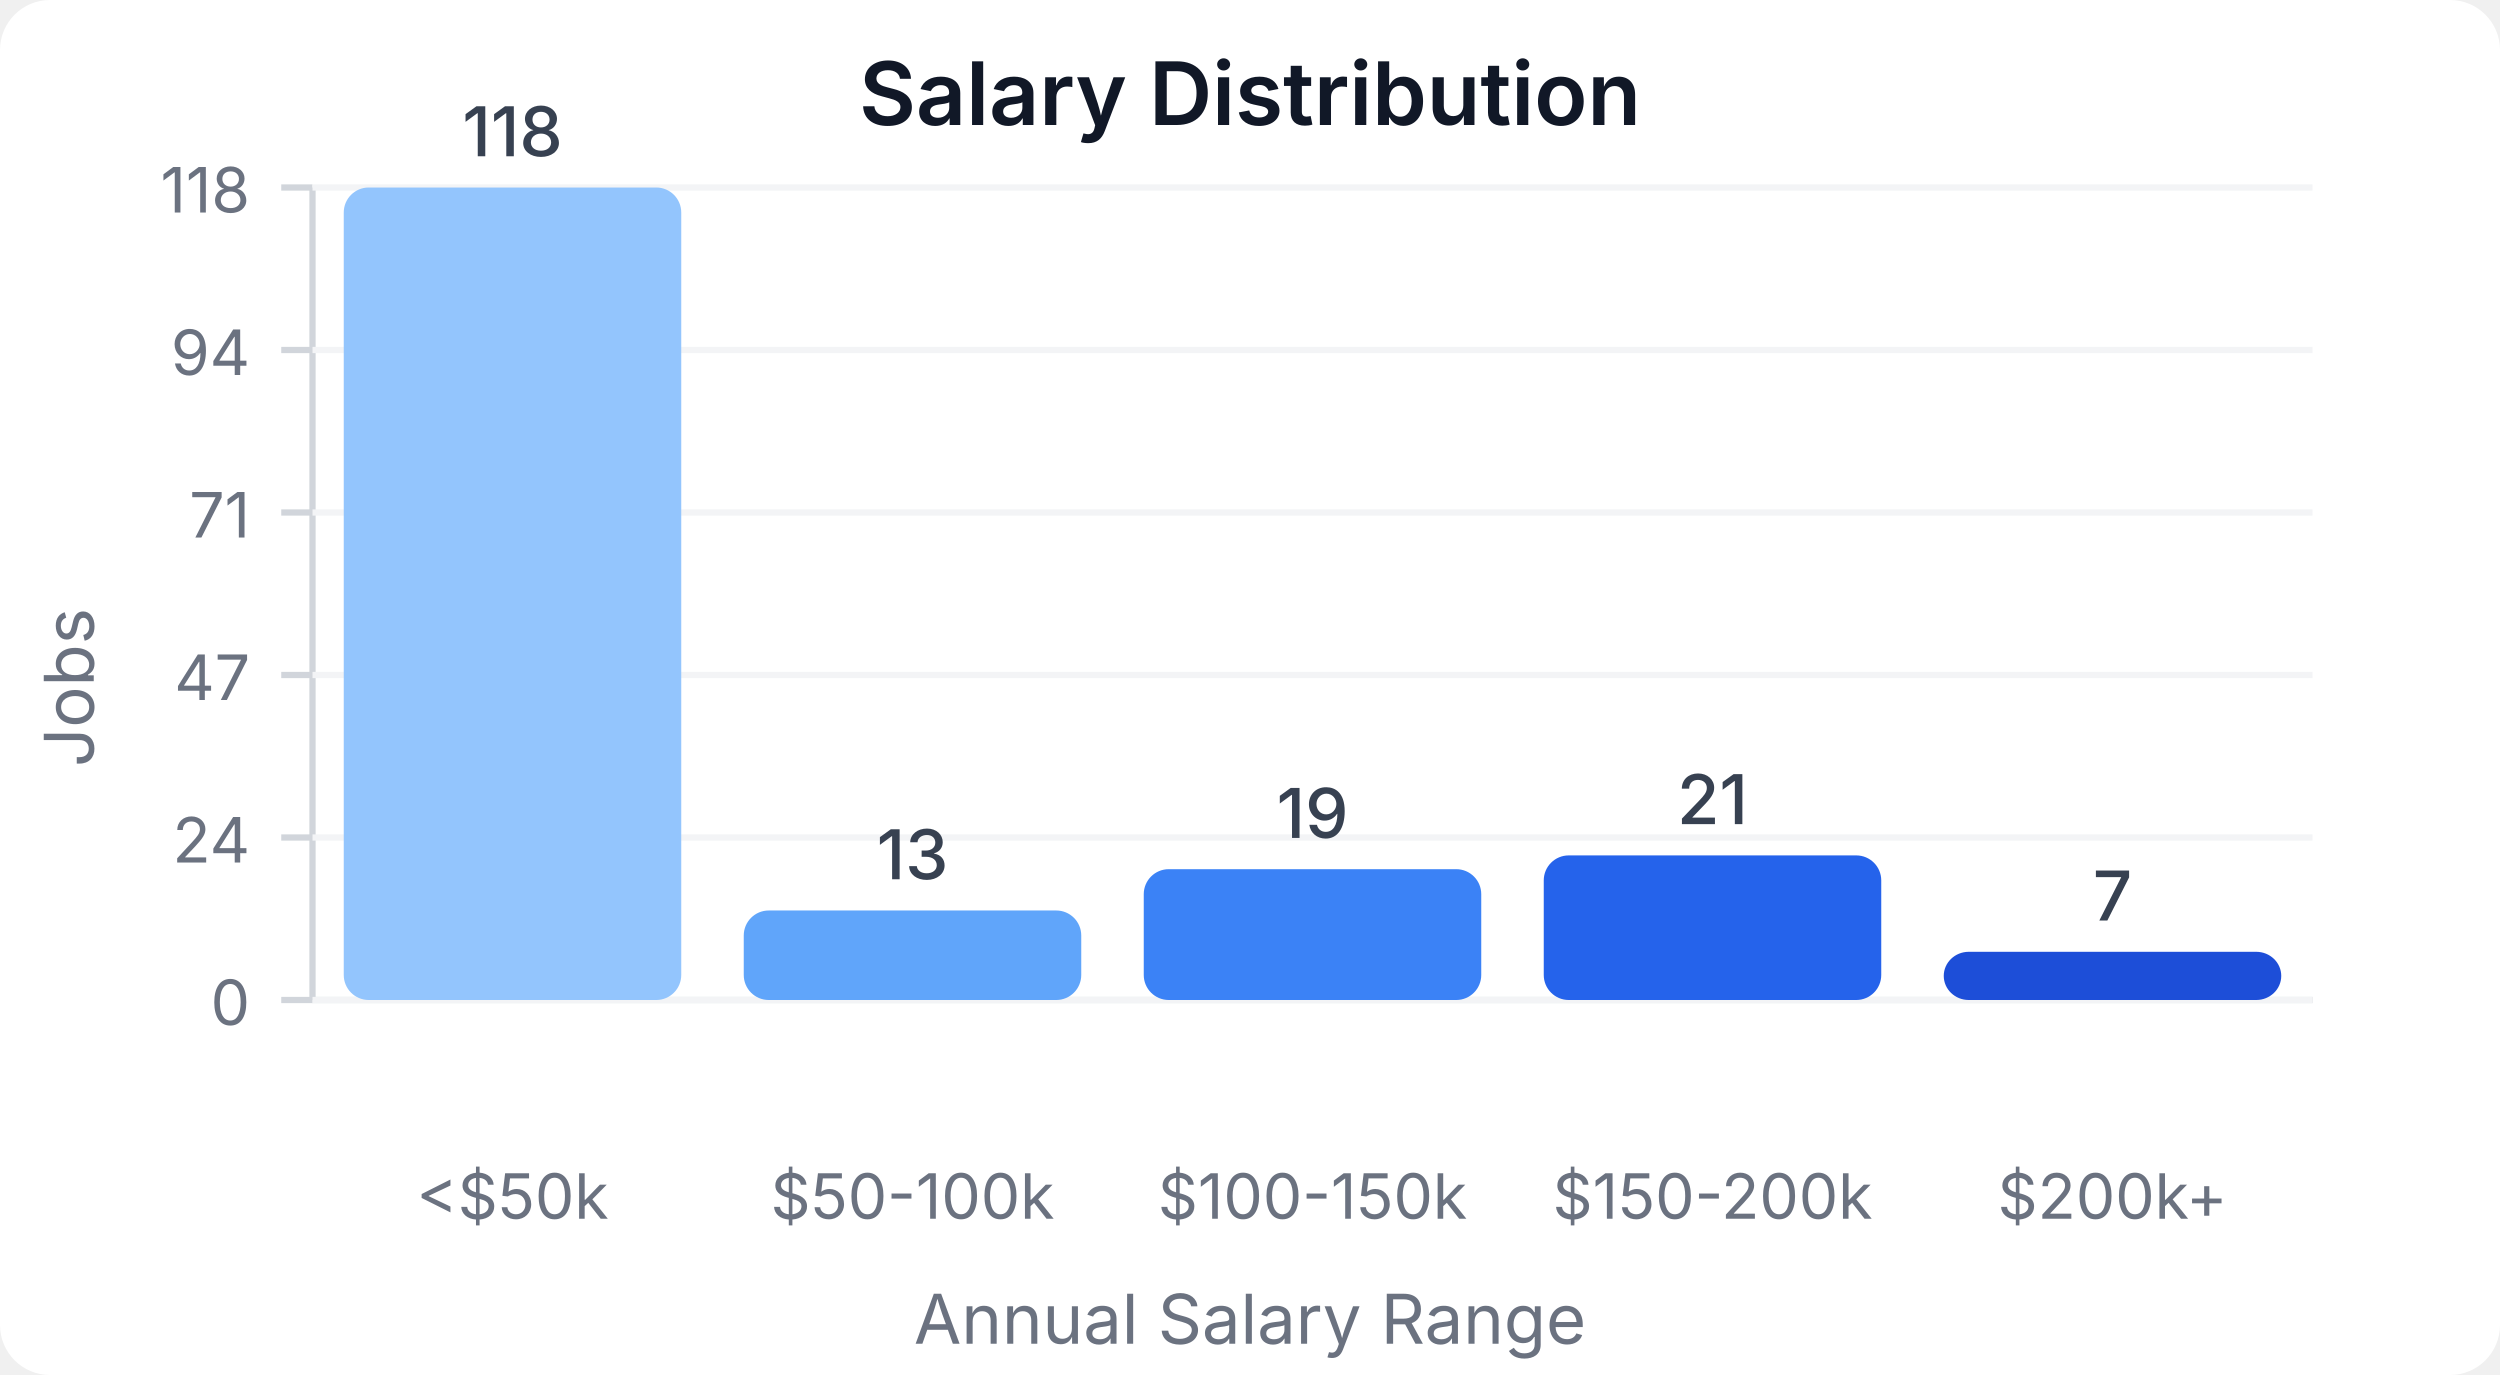
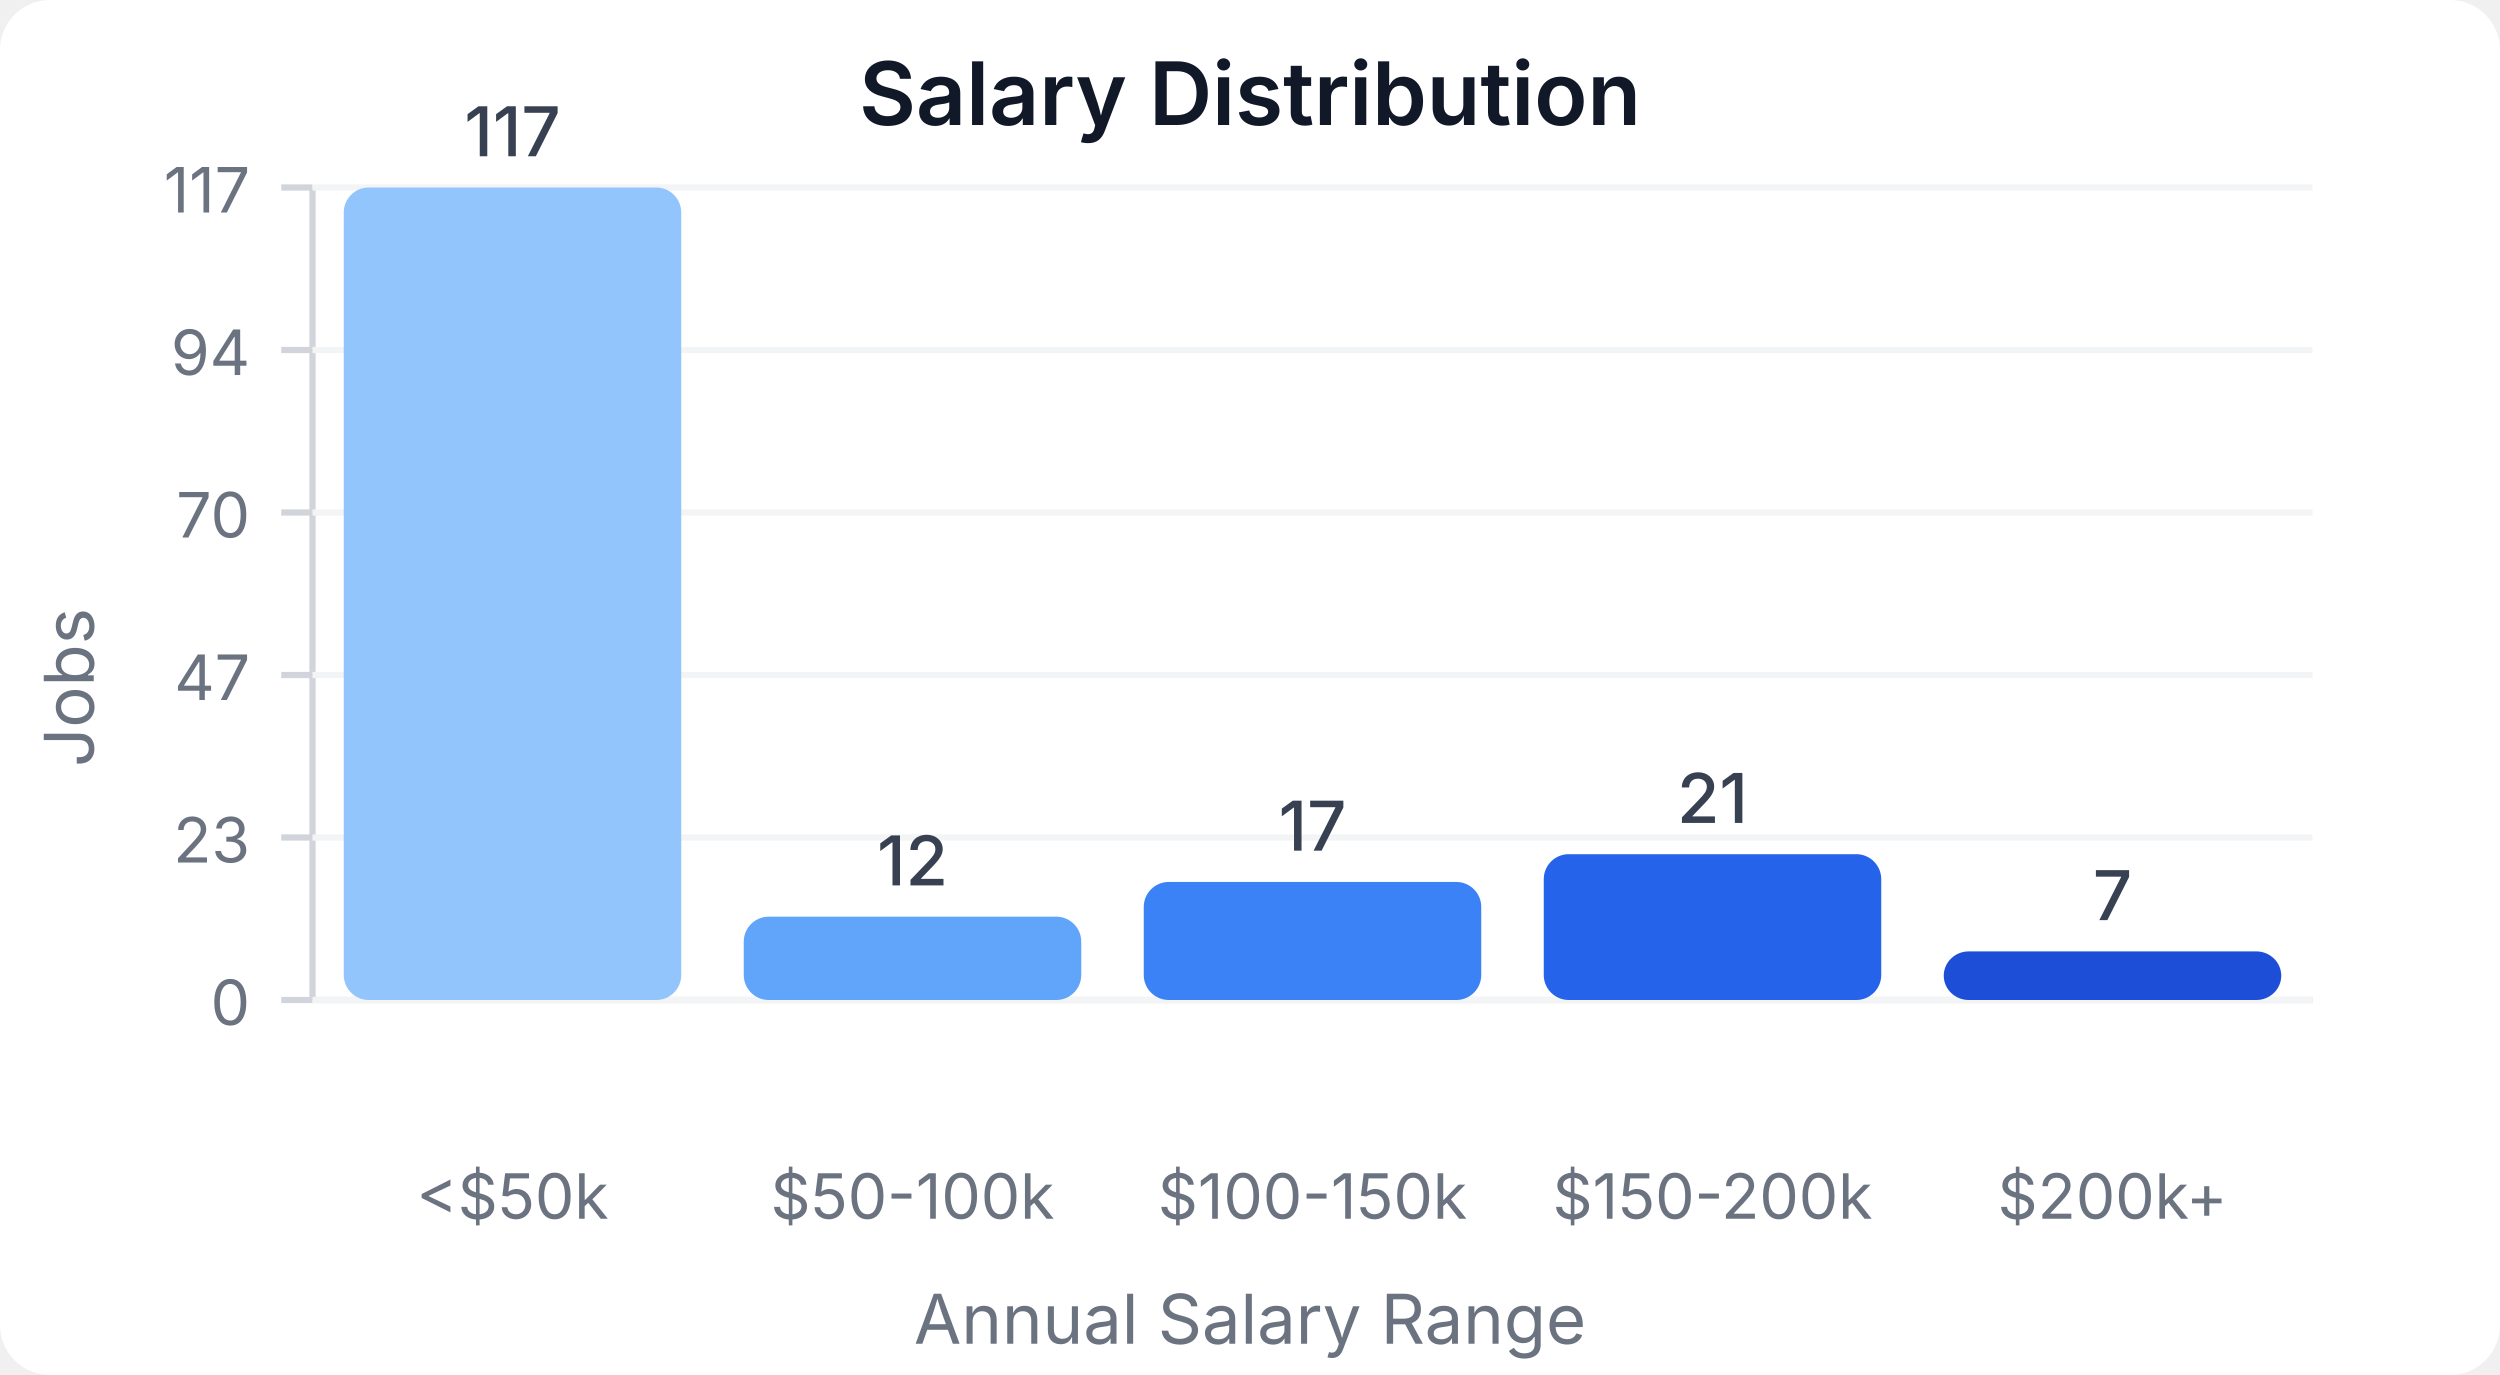
<svg xmlns="http://www.w3.org/2000/svg" width="400" height="220" viewBox="0 0 400 220">
  <style>
    text { font-family: system-ui, -apple-system, sans-serif; }
  </style>
  <rect width="400" height="220" fill="#ffffff" rx="8" />
  <text x="200" y="20" text-anchor="middle" font-size="14" font-weight="600" fill="#111827">Salary Distribution</text>
  <line x1="50" y1="30" x2="50" y2="160" stroke="#d1d5db" stroke-width="1" />
  <line x1="50" y1="160" x2="370" y2="160" stroke="#d1d5db" stroke-width="1" />
  <line x1="45" y1="160" x2="50" y2="160" stroke="#d1d5db" stroke-width="1" />
  <text x="40" y="164" text-anchor="end" font-size="10" fill="#6b7280">0</text>
  <line x1="50" y1="160" x2="370" y2="160" stroke="#f3f4f6" stroke-width="1" />
  <line x1="45" y1="134" x2="50" y2="134" stroke="#d1d5db" stroke-width="1" />
-   <text x="40" y="138" text-anchor="end" font-size="10" fill="#6b7280">24</text>
+   <text x="40" y="138" text-anchor="end" font-size="10" fill="#6b7280">23</text>
  <line x1="50" y1="134" x2="370" y2="134" stroke="#f3f4f6" stroke-width="1" />
  <line x1="45" y1="108" x2="50" y2="108" stroke="#d1d5db" stroke-width="1" />
  <text x="40" y="112" text-anchor="end" font-size="10" fill="#6b7280">47</text>
  <line x1="50" y1="108" x2="370" y2="108" stroke="#f3f4f6" stroke-width="1" />
  <line x1="45" y1="82" x2="50" y2="82" stroke="#d1d5db" stroke-width="1" />
-   <text x="40" y="86" text-anchor="end" font-size="10" fill="#6b7280">71</text>
+   <text x="40" y="86" text-anchor="end" font-size="10" fill="#6b7280">70</text>
  <line x1="50" y1="82" x2="370" y2="82" stroke="#f3f4f6" stroke-width="1" />
  <line x1="45" y1="56" x2="50" y2="56" stroke="#d1d5db" stroke-width="1" />
  <text x="40" y="60" text-anchor="end" font-size="10" fill="#6b7280">94</text>
  <line x1="50" y1="56" x2="370" y2="56" stroke="#f3f4f6" stroke-width="1" />
  <line x1="45" y1="30" x2="50" y2="30" stroke="#d1d5db" stroke-width="1" />
-   <text x="40" y="34" text-anchor="end" font-size="10" fill="#6b7280">118</text>
+   <text x="40" y="34" text-anchor="end" font-size="10" fill="#6b7280">117</text>
  <line x1="50" y1="30" x2="370" y2="30" stroke="#f3f4f6" stroke-width="1" />
  <rect x="55" y="30" width="54" height="130" fill="#93c5fd" rx="4" />
-   <text x="82" y="25" text-anchor="middle" font-size="11" fill="#374151" font-weight="500">118</text>
+   <text x="82" y="25" text-anchor="middle" font-size="11" fill="#374151" font-weight="500">117</text>
  <text x="82" y="195" text-anchor="middle" font-size="10" fill="#6b7280">&lt;$50k</text>
-   <rect x="119" y="145.678" width="54" height="14.322" fill="#60a5fa" rx="4" />
-   <text x="146" y="140.678" text-anchor="middle" font-size="11" fill="#374151" font-weight="500">13</text>
+   <rect x="119" y="146.667" width="54" height="13.333" fill="#60a5fa" rx="4" />
+   <text x="146" y="141.667" text-anchor="middle" font-size="11" fill="#374151" font-weight="500">12</text>
  <text x="146" y="195" text-anchor="middle" font-size="10" fill="#6b7280">$50-100k</text>
-   <rect x="183" y="139.068" width="54" height="20.932" fill="#3b82f6" rx="4" />
-   <text x="210" y="134.068" text-anchor="middle" font-size="11" fill="#374151" font-weight="500">19</text>
+   <rect x="183" y="141.111" width="54" height="18.889" fill="#3b82f6" rx="4" />
+   <text x="210" y="136.111" text-anchor="middle" font-size="11" fill="#374151" font-weight="500">17</text>
  <text x="210" y="195" text-anchor="middle" font-size="10" fill="#6b7280">$100-150k</text>
-   <rect x="247" y="136.864" width="54" height="23.136" fill="#2563eb" rx="4" />
-   <text x="274" y="131.864" text-anchor="middle" font-size="11" fill="#374151" font-weight="500">21</text>
+   <rect x="247" y="136.667" width="54" height="23.333" fill="#2563eb" rx="4" />
+   <text x="274" y="131.667" text-anchor="middle" font-size="11" fill="#374151" font-weight="500">21</text>
  <text x="274" y="195" text-anchor="middle" font-size="10" fill="#6b7280">$150-200k</text>
-   <rect x="311" y="152.288" width="54" height="7.712" fill="#1d4ed8" rx="4" />
-   <text x="338" y="147.288" text-anchor="middle" font-size="11" fill="#374151" font-weight="500">7</text>
+   <rect x="311" y="152.222" width="54" height="7.778" fill="#1d4ed8" rx="4" />
+   <text x="338" y="147.222" text-anchor="middle" font-size="11" fill="#374151" font-weight="500">7</text>
  <text x="338" y="195" text-anchor="middle" font-size="10" fill="#6b7280">$200k+</text>
  <text x="15" y="110" text-anchor="middle" font-size="11" fill="#6b7280" transform="rotate(-90, 15, 110)">Jobs</text>
  <text x="200" y="215" text-anchor="middle" font-size="11" fill="#6b7280">Annual Salary Range</text>
</svg>
